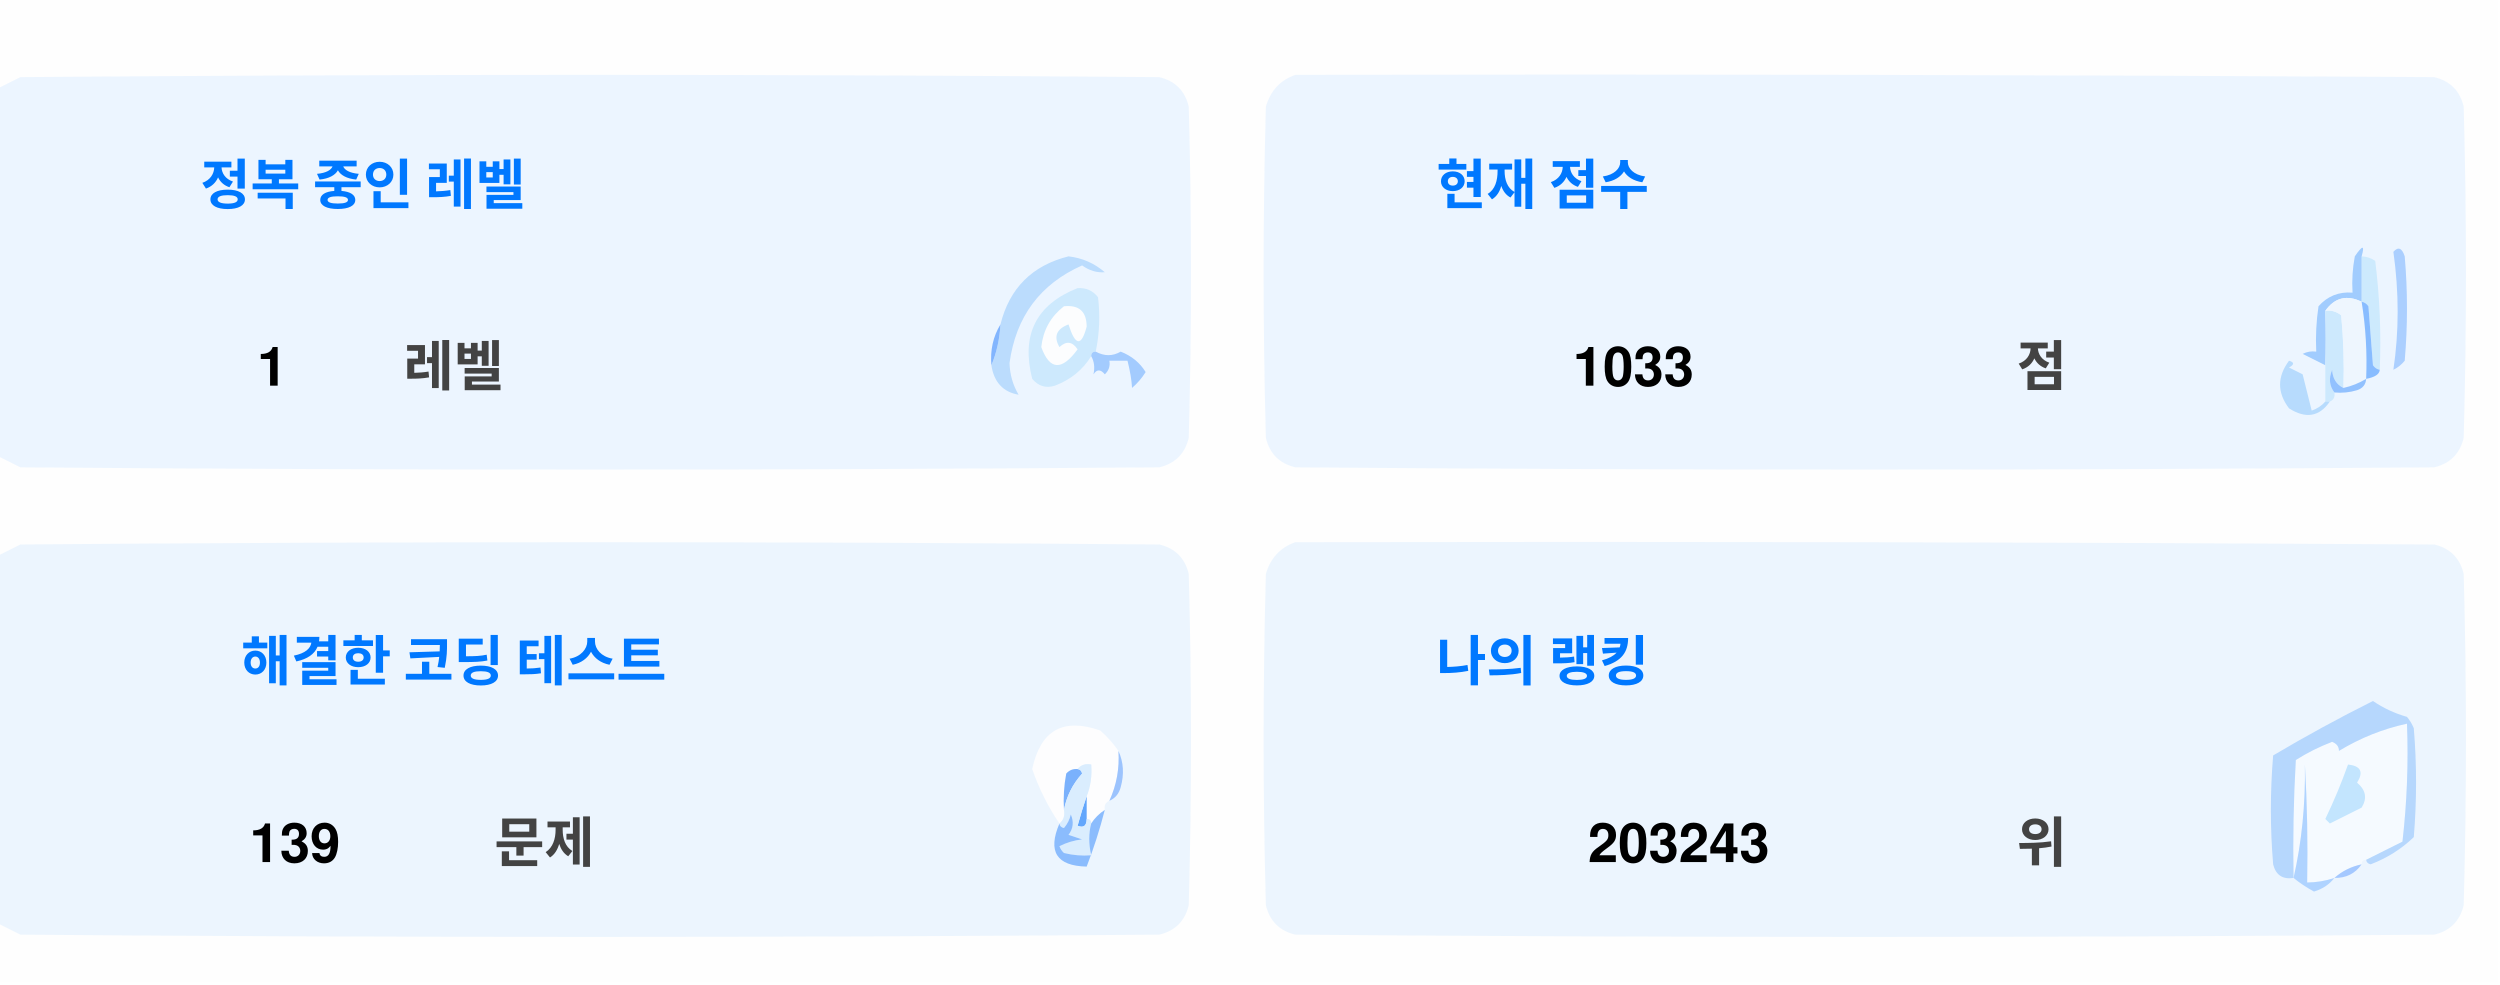
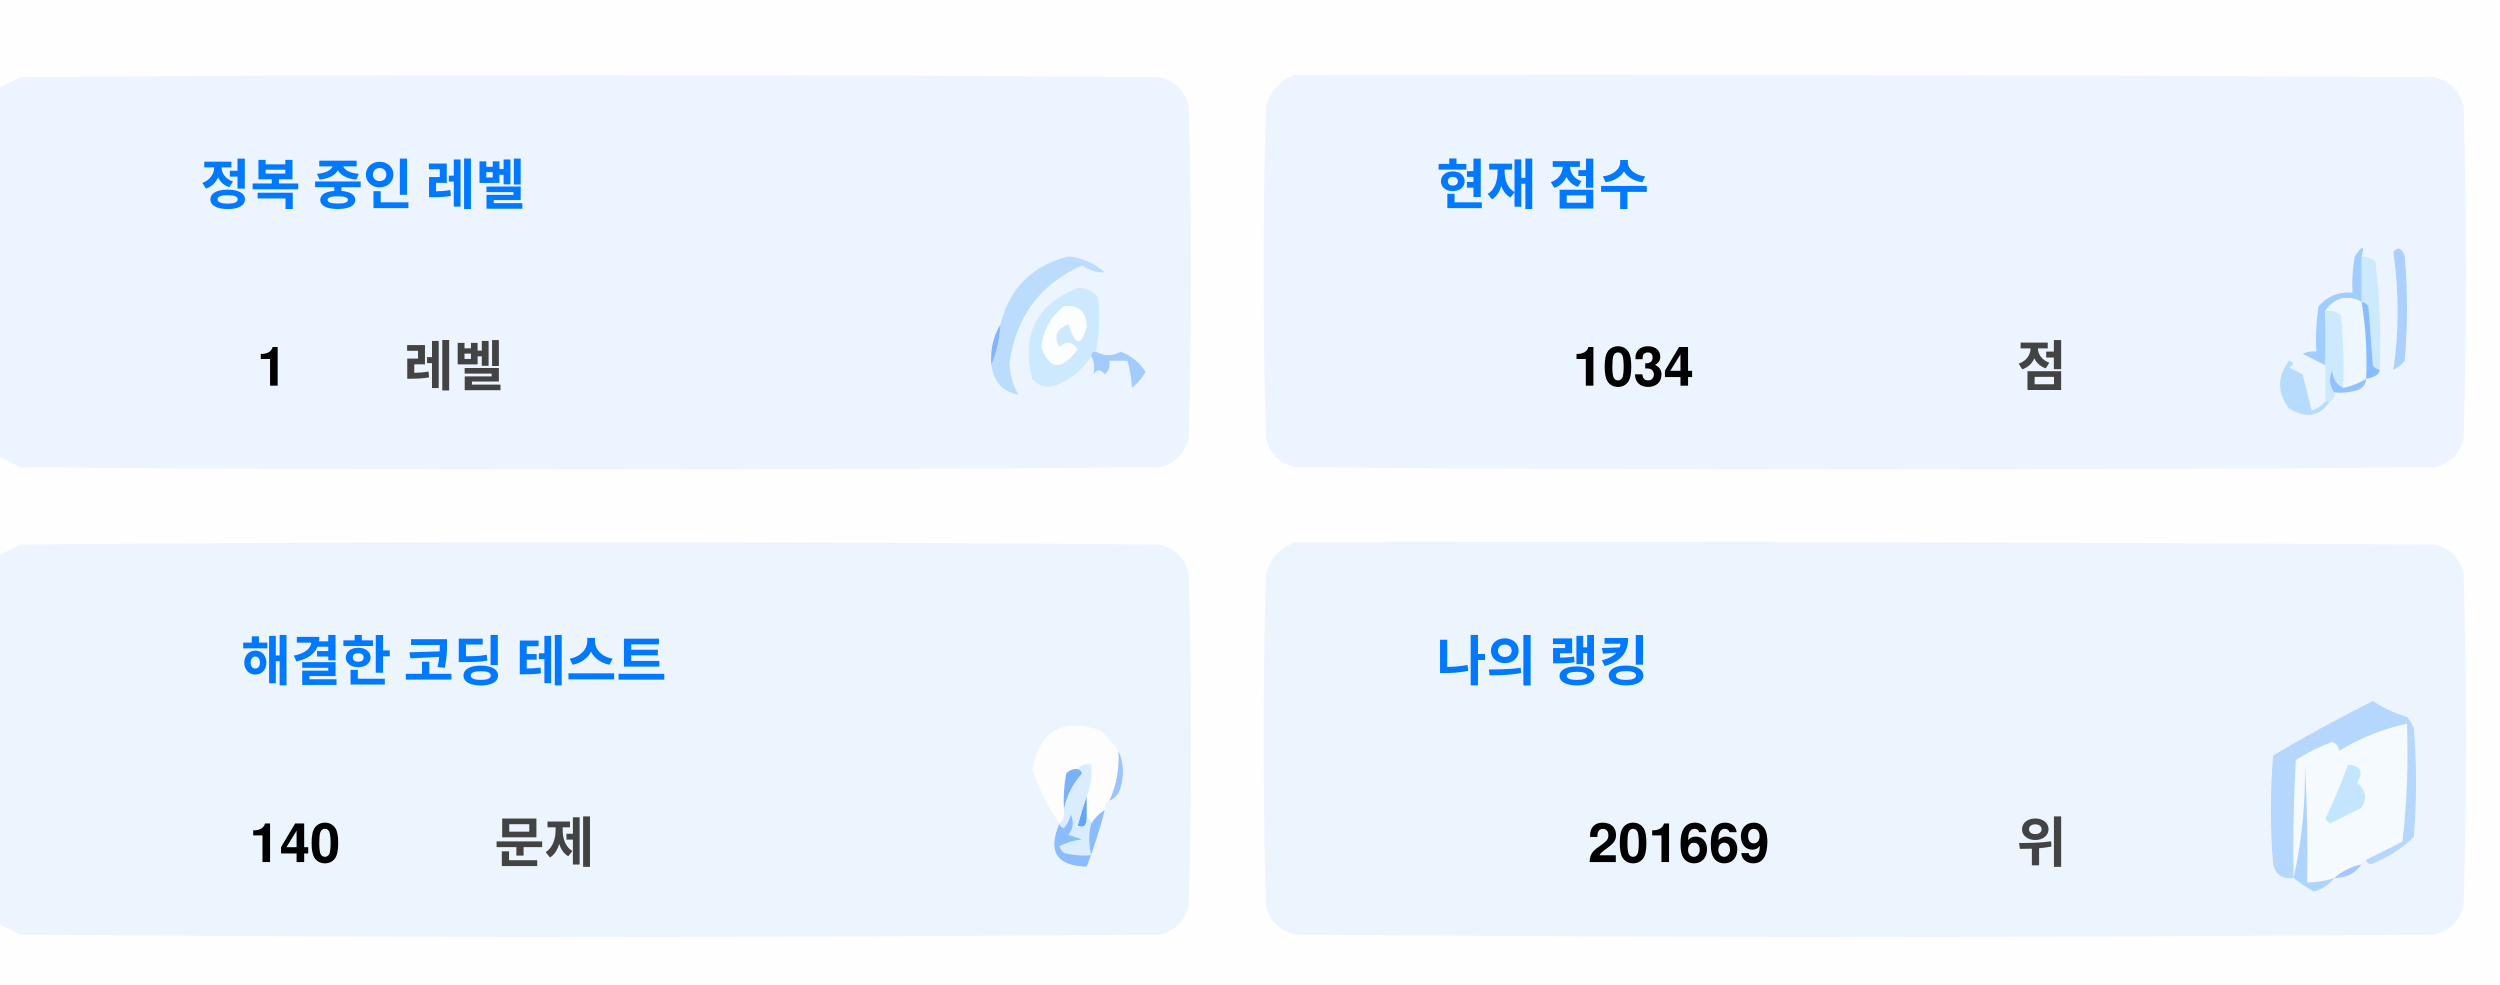
<svg xmlns="http://www.w3.org/2000/svg" version="1.1" width="551px" height="217px" style="shape-rendering:geometricPrecision; text-rendering:geometricPrecision; image-rendering:optimizeQuality; fill-rule:evenodd; clip-rule:evenodd">
  <style>.title {fill: #434343;font-size: 1rem;line-height: 1.5rem;font-weight: bold;font-family: -apple-system, BlinkMacSystemFont, Segoe UI, Helvetica, Arial, sans-serif, Apple Color Emoji, Segoe UI Emoji;}.desc {fill: #434343;font-size: 2.5rem;font-weight: bold;line-height: 1.5rem;font-family: -apple-system, BlinkMacSystemFont, Segoe UI, Helvetica, Arial, sans-serif, Apple Color Emoji, Segoe UI Emoji;}.desc-2 {fill: #434343;font-size: 1rem;font-weight: bold;line-height: 1.5rem;font-family: -apple-system, BlinkMacSystemFont, Segoe UI, Helvetica, Arial, sans-serif, Apple Color Emoji, Segoe UI Emoji;}.text, .desc {animation: twinkling 4s ease-in-out infinite;}@keyframes twinkling {40% { opacity: 1; }50% { opacity: 0.5; }60% { opacity: 1; }70% { opacity: 0.5; }80% { opacity: 1; }}</style>
  <g>
    <path style="opacity:1" fill="#fefefe" d="M -0.5,-0.5 C 183.167,-0.5 366.833,-0.5 550.5,-0.5C 550.5,71.833 550.5,144.167 550.5,216.5C 366.833,216.5 183.167,216.5 -0.5,216.5C -0.5,212.167 -0.5,207.833 -0.5,203.5C 1.14,204.32 2.807,205.153 4.5,206C 88.167,206.667 171.833,206.667 255.5,206C 259,205.167 261.167,203 262,199.5C 262.667,175.167 262.667,150.833 262,126.5C 261.167,123 259,120.833 255.5,120C 171.833,119.333 88.167,119.333 4.5,120C 2.807,120.847 1.14,121.68 -0.5,122.5C -0.5,115.167 -0.5,107.833 -0.5,100.5C 1.14,101.32 2.807,102.153 4.5,103C 88.167,103.667 171.833,103.667 255.5,103C 259,102.167 261.167,100 262,96.5C 262.667,72.167 262.667,47.833 262,23.5C 261.167,20 259,17.833 255.5,17C 171.833,16.333 88.167,16.333 4.5,17C 2.807,17.847 1.14,18.68 -0.5,19.5C -0.5,12.833 -0.5,6.167 -0.5,-0.5 Z" />
  </g>
  <g>
    <path style="opacity:1" fill="#ecf5ff" d="M -0.5,100.5 C -0.5,73.5 -0.5,46.5 -0.5,19.5C 1.14,18.68 2.807,17.847 4.5,17C 88.167,16.333 171.833,16.333 255.5,17C 259,17.833 261.167,20 262,23.5C 262.667,47.833 262.667,72.167 262,96.5C 261.167,100 259,102.167 255.5,103C 171.833,103.667 88.167,103.667 4.5,103C 2.807,102.153 1.14,101.32 -0.5,100.5 Z" />
  </g>
  <g>
    <path style="opacity:1" fill="#ecf5ff" d="M 285.5,16.5 C 369.167,16.333 452.834,16.5 536.5,17C 540,17.833 542.167,20 543,23.5C 543.667,47.833 543.667,72.167 543,96.5C 542.167,100 540,102.167 536.5,103C 452.833,103.667 369.167,103.667 285.5,103C 282,102.167 279.833,100 279,96.5C 278.333,72.167 278.333,47.833 279,23.5C 280.018,19.985 282.185,17.652 285.5,16.5 Z" />
  </g>
  <g>
    <path style="opacity:1" fill="#cdeafd" d="M 520.5,56.5 C 521.583,56.539 522.583,56.873 523.5,57.5C 524.498,65.472 524.831,73.472 524.5,81.5C 523.883,81.389 523.383,81.056 523,80.5C 522.667,76.167 522.333,71.833 522,67.5C 521.617,66.944 521.117,66.611 520.5,66.5C 520.5,63.167 520.5,59.833 520.5,56.5 Z" />
  </g>
  <g>
    <path style="opacity:1" fill="#abcfff" d="M 527.5,55.5 C 528.566,54.308 529.399,54.641 530,56.5C 530.667,64.167 530.667,71.833 530,79.5C 529.311,80.357 528.478,81.023 527.5,81.5C 528.758,73.08 528.758,64.414 527.5,55.5 Z" />
  </g>
  <g>
    <path style="opacity:1" fill="#bbdcfd" d="M 218.5,80.5 C 219.657,77.727 220.324,74.727 220.5,71.5C 222.49,63.51 227.49,58.51 235.5,56.5C 238.528,56.847 241.194,58.014 243.5,60C 241.744,60.141 240.078,59.641 238.5,58.5C 229.247,62.607 223.914,69.773 222.5,80C 222.565,82.526 223.232,84.859 224.5,87C 221.07,86.397 219.07,84.231 218.5,80.5 Z" />
  </g>
  <g>
    <path style="opacity:1" fill="#cde9fd" d="M 241.5,77.5 C 240.833,77.5 240.5,77.833 240.5,78.5C 238.628,81.529 235.961,83.695 232.5,85C 230.536,85.624 228.869,85.124 227.5,83.5C 225.021,73.791 228.354,67.124 237.5,63.5C 239.374,63.39 240.874,64.056 242,65.5C 242.497,69.524 242.331,73.524 241.5,77.5 Z" />
  </g>
  <g>
    <path style="opacity:1" fill="#fcfdfe" d="M 234.5,67.5 C 237.826,67.162 239.493,68.662 239.5,72C 238.334,76.434 237,76.267 235.5,71.5C 232.832,72.515 232.166,74.182 233.5,76.5C 235.017,75.089 236.351,75.256 237.5,77C 234.006,81.771 231.34,81.605 229.5,76.5C 229.904,72.771 231.571,69.771 234.5,67.5 Z" />
  </g>
  <g>
    <path style="opacity:1" fill="#a1ccfe" d="M 520.5,56.5 C 520.5,59.833 520.5,63.167 520.5,66.5C 517.238,64.922 514.572,65.589 512.5,68.5C 512.617,72.81 512.617,76.81 512.5,80.5C 510.86,79.68 509.193,78.847 507.5,78C 508.448,77.517 509.448,77.35 510.5,77.5C 510.335,74.15 510.502,70.817 511,67.5C 512.995,65.253 515.495,64.253 518.5,64.5C 518.336,61.813 518.503,59.146 519,56.5C 520.731,53.969 521.231,53.969 520.5,56.5 Z" />
  </g>
  <g>
    <path style="opacity:1" fill="#cde9fd" d="M 512.5,68.5 C 513.822,68.33 514.989,68.663 516,69.5C 516.499,74.823 516.666,80.156 516.5,85.5C 514.955,84.77 514.122,83.437 514,81.5C 513.22,83.387 513.387,85.054 514.5,86.5C 514.672,87.492 514.338,88.158 513.5,88.5C 513.167,88.5 512.833,88.5 512.5,88.5C 512.5,85.833 512.5,83.167 512.5,80.5C 512.617,76.81 512.617,72.81 512.5,68.5 Z" />
  </g>
  <g>
    <path style="opacity:1" fill="#eef6fe" d="M 520.5,66.5 C 521.407,72.106 521.74,77.773 521.5,83.5C 519.95,84.441 518.284,85.108 516.5,85.5C 516.666,80.156 516.499,74.823 516,69.5C 514.989,68.663 513.822,68.33 512.5,68.5C 514.572,65.589 517.238,64.922 520.5,66.5 Z" />
  </g>
  <g>
    <path style="opacity:1" fill="#88bcff" d="M 520.5,66.5 C 521.117,66.611 521.617,66.944 522,67.5C 522.333,71.833 522.667,76.167 523,80.5C 523.383,81.056 523.883,81.389 524.5,81.5C 524.445,82.469 523.445,83.136 521.5,83.5C 521.74,77.773 521.407,72.106 520.5,66.5 Z" />
  </g>
  <g>
    <path style="opacity:1" fill="#82b5fe" d="M 220.5,71.5 C 220.324,74.727 219.657,77.727 218.5,80.5C 218.215,77.171 218.882,74.171 220.5,71.5 Z" />
  </g>
  <g>
    <path style="opacity:1" fill="#a3cbfe" d="M 240.5,78.5 C 240.5,77.833 240.833,77.5 241.5,77.5C 243.391,78.536 245.224,78.536 247,77.5C 249.391,78.429 251.225,79.929 252.5,82C 251.681,83.319 250.681,84.486 249.5,85.5C 249.409,83.777 249.075,81.777 248.5,79.5C 247.167,79.5 245.833,79.5 244.5,79.5C 244.719,80.675 244.386,81.675 243.5,82.5C 242.575,81.359 241.741,81.359 241,82.5C 241.331,80.981 241.164,79.648 240.5,78.5 Z" />
  </g>
  <g>
    <path style="opacity:1" fill="#b7dbfd" d="M 512.5,88.5 C 512.833,88.5 513.167,88.5 513.5,88.5C 511.199,91.857 508.199,92.357 504.5,90C 501.872,86.535 501.872,83.035 504.5,79.5C 505.696,79.846 505.696,80.346 504.5,81C 505.5,81.5 506.5,82 507.5,82.5C 508.167,85.167 508.833,87.833 509.5,90.5C 510.739,90.058 511.739,89.391 512.5,88.5 Z" />
  </g>
  <g>
    <path style="opacity:1" fill="#92c1fe" d="M 516.5,85.5 C 518.284,85.108 519.95,84.441 521.5,83.5C 521.423,84.75 520.756,85.583 519.5,86C 517.866,86.493 516.199,86.66 514.5,86.5C 513.387,85.054 513.22,83.387 514,81.5C 514.122,83.437 514.955,84.77 516.5,85.5 Z" />
  </g>
  <g>
    <path style="opacity:1" fill="#ecf5fe" d="M -0.5,203.5 C -0.5,176.5 -0.5,149.5 -0.5,122.5C 1.14,121.68 2.807,120.847 4.5,120C 88.167,119.333 171.833,119.333 255.5,120C 259,120.833 261.167,123 262,126.5C 262.667,150.833 262.667,175.167 262,199.5C 261.167,203 259,205.167 255.5,206C 171.833,206.667 88.167,206.667 4.5,206C 2.807,205.153 1.14,204.32 -0.5,203.5 Z" />
  </g>
  <g>
    <path style="opacity:1" fill="#ecf5fe" d="M 285.5,119.5 C 369.167,119.333 452.834,119.5 536.5,120C 540,120.833 542.167,123 543,126.5C 543.667,150.833 543.667,175.167 543,199.5C 542.167,203 540,205.167 536.5,206C 452.833,206.667 369.167,206.667 285.5,206C 282,205.167 279.833,203 279,199.5C 278.333,175.167 278.333,150.833 279,126.5C 280.018,122.985 282.185,120.652 285.5,119.5 Z" />
  </g>
  <g>
    <path style="opacity:1" fill="#fdfdfe" d="M 246.5,165.5 C 246.758,169.367 246.092,173.034 244.5,176.5C 243.662,176.842 243.328,177.508 243.5,178.5C 242.272,179.306 241.272,180.306 240.5,181.5C 240.5,180.833 240.167,180.5 239.5,180.5C 239.5,178.833 239.5,177.167 239.5,175.5C 240.369,173.283 240.702,170.95 240.5,168.5C 239.209,168.263 238.209,168.596 237.5,169.5C 236.504,169.414 235.671,169.748 235,170.5C 234.503,173.146 234.336,175.813 234.5,178.5C 234.737,179.791 234.404,180.791 233.5,181.5C 230.986,177.806 228.986,173.806 227.5,169.5C 229.309,160.957 234.309,158.124 242.5,161C 244.07,162.397 245.404,163.897 246.5,165.5 Z" />
  </g>
  <g>
    <path style="opacity:1" fill="#f5faff" d="M 521.5,189.5 C 520.833,189.5 520.5,189.833 520.5,190.5C 518.181,190.992 516.181,191.992 514.5,193.5C 512.565,194.15 510.565,194.483 508.5,194.5C 508.666,185.827 508.5,177.16 508,168.5C 508.141,177.227 507.308,185.56 505.5,193.5C 505.334,184.827 505.5,176.16 506,167.5C 508.527,165.903 511.194,164.57 514,163.5C 515.011,163.892 515.511,164.559 515.5,165.5C 520.21,162.641 525.21,160.641 530.5,159.5C 530.831,168.192 530.498,176.859 529.5,185.5C 526.807,186.847 524.14,188.18 521.5,189.5 Z" />
  </g>
  <g>
    <path style="opacity:1" fill="#b6d7fd" d="M 521.5,189.5 C 524.14,188.18 526.807,186.847 529.5,185.5C 530.498,176.859 530.831,168.192 530.5,159.5C 525.21,160.641 520.21,162.641 515.5,165.5C 515.511,164.559 515.011,163.892 514,163.5C 511.194,164.57 508.527,165.903 506,167.5C 505.5,176.16 505.334,184.827 505.5,193.5C 503.089,193.863 501.589,192.863 501,190.5C 500.333,182.5 500.333,174.5 501,166.5C 508.173,162.246 515.507,158.246 523,154.5C 525.304,156.068 527.804,157.235 530.5,158C 531.126,158.75 531.626,159.584 532,160.5C 532.667,168.5 532.667,176.5 532,184.5C 529.292,187.111 526.125,189.111 522.5,190.5C 521.893,190.376 521.56,190.043 521.5,189.5 Z" />
  </g>
  <g>
    <path style="opacity:1" fill="#c3e5fe" d="M 517.5,168.5 C 520.317,168.801 520.984,170.134 519.5,172.5C 521.439,174.122 521.772,175.956 520.5,178C 518.167,179.167 515.833,180.333 513.5,181.5C 513.167,181.167 512.833,180.833 512.5,180.5C 514.414,176.515 516.081,172.515 517.5,168.5 Z" />
  </g>
  <g>
    <path style="opacity:1" fill="#7ab1fc" d="M 237.5,169.5 C 238.043,169.56 238.376,169.893 238.5,170.5C 236.395,172.836 235.062,175.503 234.5,178.5C 234.336,175.813 234.503,173.146 235,170.5C 235.671,169.748 236.504,169.414 237.5,169.5 Z" />
  </g>
  <g>
    <path style="opacity:1" fill="#afd3ff" d="M 514.5,193.5 C 513.378,194.947 511.878,195.947 510,196.5C 508.348,195.601 506.848,194.601 505.5,193.5C 507.308,185.56 508.141,177.227 508,168.5C 508.5,177.16 508.666,185.827 508.5,194.5C 510.565,194.483 512.565,194.15 514.5,193.5 Z" />
  </g>
  <g>
    <path style="opacity:1" fill="#9cc3fd" d="M 246.5,165.5 C 247.634,167.966 247.801,170.633 247,173.5C 246.623,174.942 245.79,175.942 244.5,176.5C 246.092,173.034 246.758,169.367 246.5,165.5 Z" />
  </g>
  <g>
    <path style="opacity:1" fill="#62a6fc" d="M 239.5,175.5 C 239.5,177.167 239.5,178.833 239.5,180.5C 239.483,182.028 238.816,182.528 237.5,182C 238.117,179.723 238.784,177.556 239.5,175.5 Z" />
  </g>
  <g>
    <path style="opacity:1" fill="#daedfe" d="M 237.5,169.5 C 238.209,168.596 239.209,168.263 240.5,168.5C 240.702,170.95 240.369,173.283 239.5,175.5C 238.784,177.556 238.117,179.723 237.5,182C 238.816,182.528 239.483,182.028 239.5,180.5C 240.167,180.5 240.5,180.833 240.5,181.5C 239.918,183.669 239.918,186.002 240.5,188.5C 238.473,188.662 236.473,188.495 234.5,188C 234.043,187.586 233.709,187.086 233.5,186.5C 235.078,185.702 236.744,185.202 238.5,185C 237.5,184.667 236.5,184.333 235.5,184C 236.554,182.612 236.72,181.112 236,179.5C 235.751,180.624 235.251,181.624 234.5,182.5C 233.893,182.376 233.56,182.043 233.5,181.5C 234.404,180.791 234.737,179.791 234.5,178.5C 235.062,175.503 236.395,172.836 238.5,170.5C 238.376,169.893 238.043,169.56 237.5,169.5 Z" />
  </g>
  <g>
    <path style="opacity:1" fill="#8bbcfd" d="M 243.5,178.5 C 242.395,182.803 241.062,186.969 239.5,191C 232.857,190.847 230.857,187.68 233.5,181.5C 233.56,182.043 233.893,182.376 234.5,182.5C 235.251,181.624 235.751,180.624 236,179.5C 236.72,181.112 236.554,182.612 235.5,184C 236.5,184.333 237.5,184.667 238.5,185C 236.744,185.202 235.078,185.702 233.5,186.5C 233.709,187.086 234.043,187.586 234.5,188C 236.473,188.495 238.473,188.662 240.5,188.5C 239.918,186.002 239.918,183.669 240.5,181.5C 241.272,180.306 242.272,179.306 243.5,178.5 Z" />
  </g>
  <g>
    <path style="opacity:1" fill="#a4c8ff" d="M 520.5,190.5 C 519.089,192.539 517.089,193.539 514.5,193.5C 516.181,191.992 518.181,190.992 520.5,190.5 Z" />
  </g>
  <text text-anchor="middle" x="80" y="45" class="title" style="fill:#0078ff;" stroke="#none" stroke-width="1">정복 중인 레벨</text>
  <text text-anchor="middle" x="60" y="85" class="desc" style="fill:#000000;" stroke="#none" stroke-width="1">1</text>
  <text text-anchor="middle" x="100" y="85" class="desc-2" style="fill:#434343;" stroke="#none" stroke-width="1">레벨</text>
  <text text-anchor="middle" x="340" y="45" class="title" style="fill:#0078ff;" stroke="#none" stroke-width="1">현재 점수</text>
-   <text text-anchor="middle" x="360" y="85" class="desc" style="fill:#000000;" stroke="#none" stroke-width="1">1033</text>
+   <text text-anchor="middle" x="360" y="85" class="desc" style="fill:#000000;" stroke="#none" stroke-width="1">1034</text>
  <text text-anchor="middle" x="450" y="85" class="desc-2" style="fill:#434343;" stroke="#none" stroke-width="1">점</text>
  <text text-anchor="middle" x="100" y="150" class="title" style="fill:#0078ff;" stroke="#none" stroke-width="1">해결한 코딩 테스트</text>
-   <text text-anchor="middle" x="65" y="190" class="desc" style="fill:#000000;" stroke="#none" stroke-width="1">139</text>
+   <text text-anchor="middle" x="65" y="190" class="desc" style="fill:#000000;" stroke="#none" stroke-width="1">140</text>
  <text text-anchor="middle" x="120" y="190" class="desc-2" style="fill:#434343;" stroke="#none" stroke-width="1">문제</text>
  <text text-anchor="middle" x="340" y="150" class="title" style="fill:#0078ff;" stroke="#none" stroke-width="1">나의 랭킹</text>
-   <text text-anchor="middle" x="370" y="190" class="desc" style="fill:#000000;" stroke="#none" stroke-width="1">203243</text>
+   <text text-anchor="middle" x="370" y="190" class="desc" style="fill:#000000;" stroke="#none" stroke-width="1">201669</text>
  <text text-anchor="middle" x="450" y="190" class="desc-2" style="fill:#434343;" stroke="#none" stroke-width="1">위</text>
</svg>
